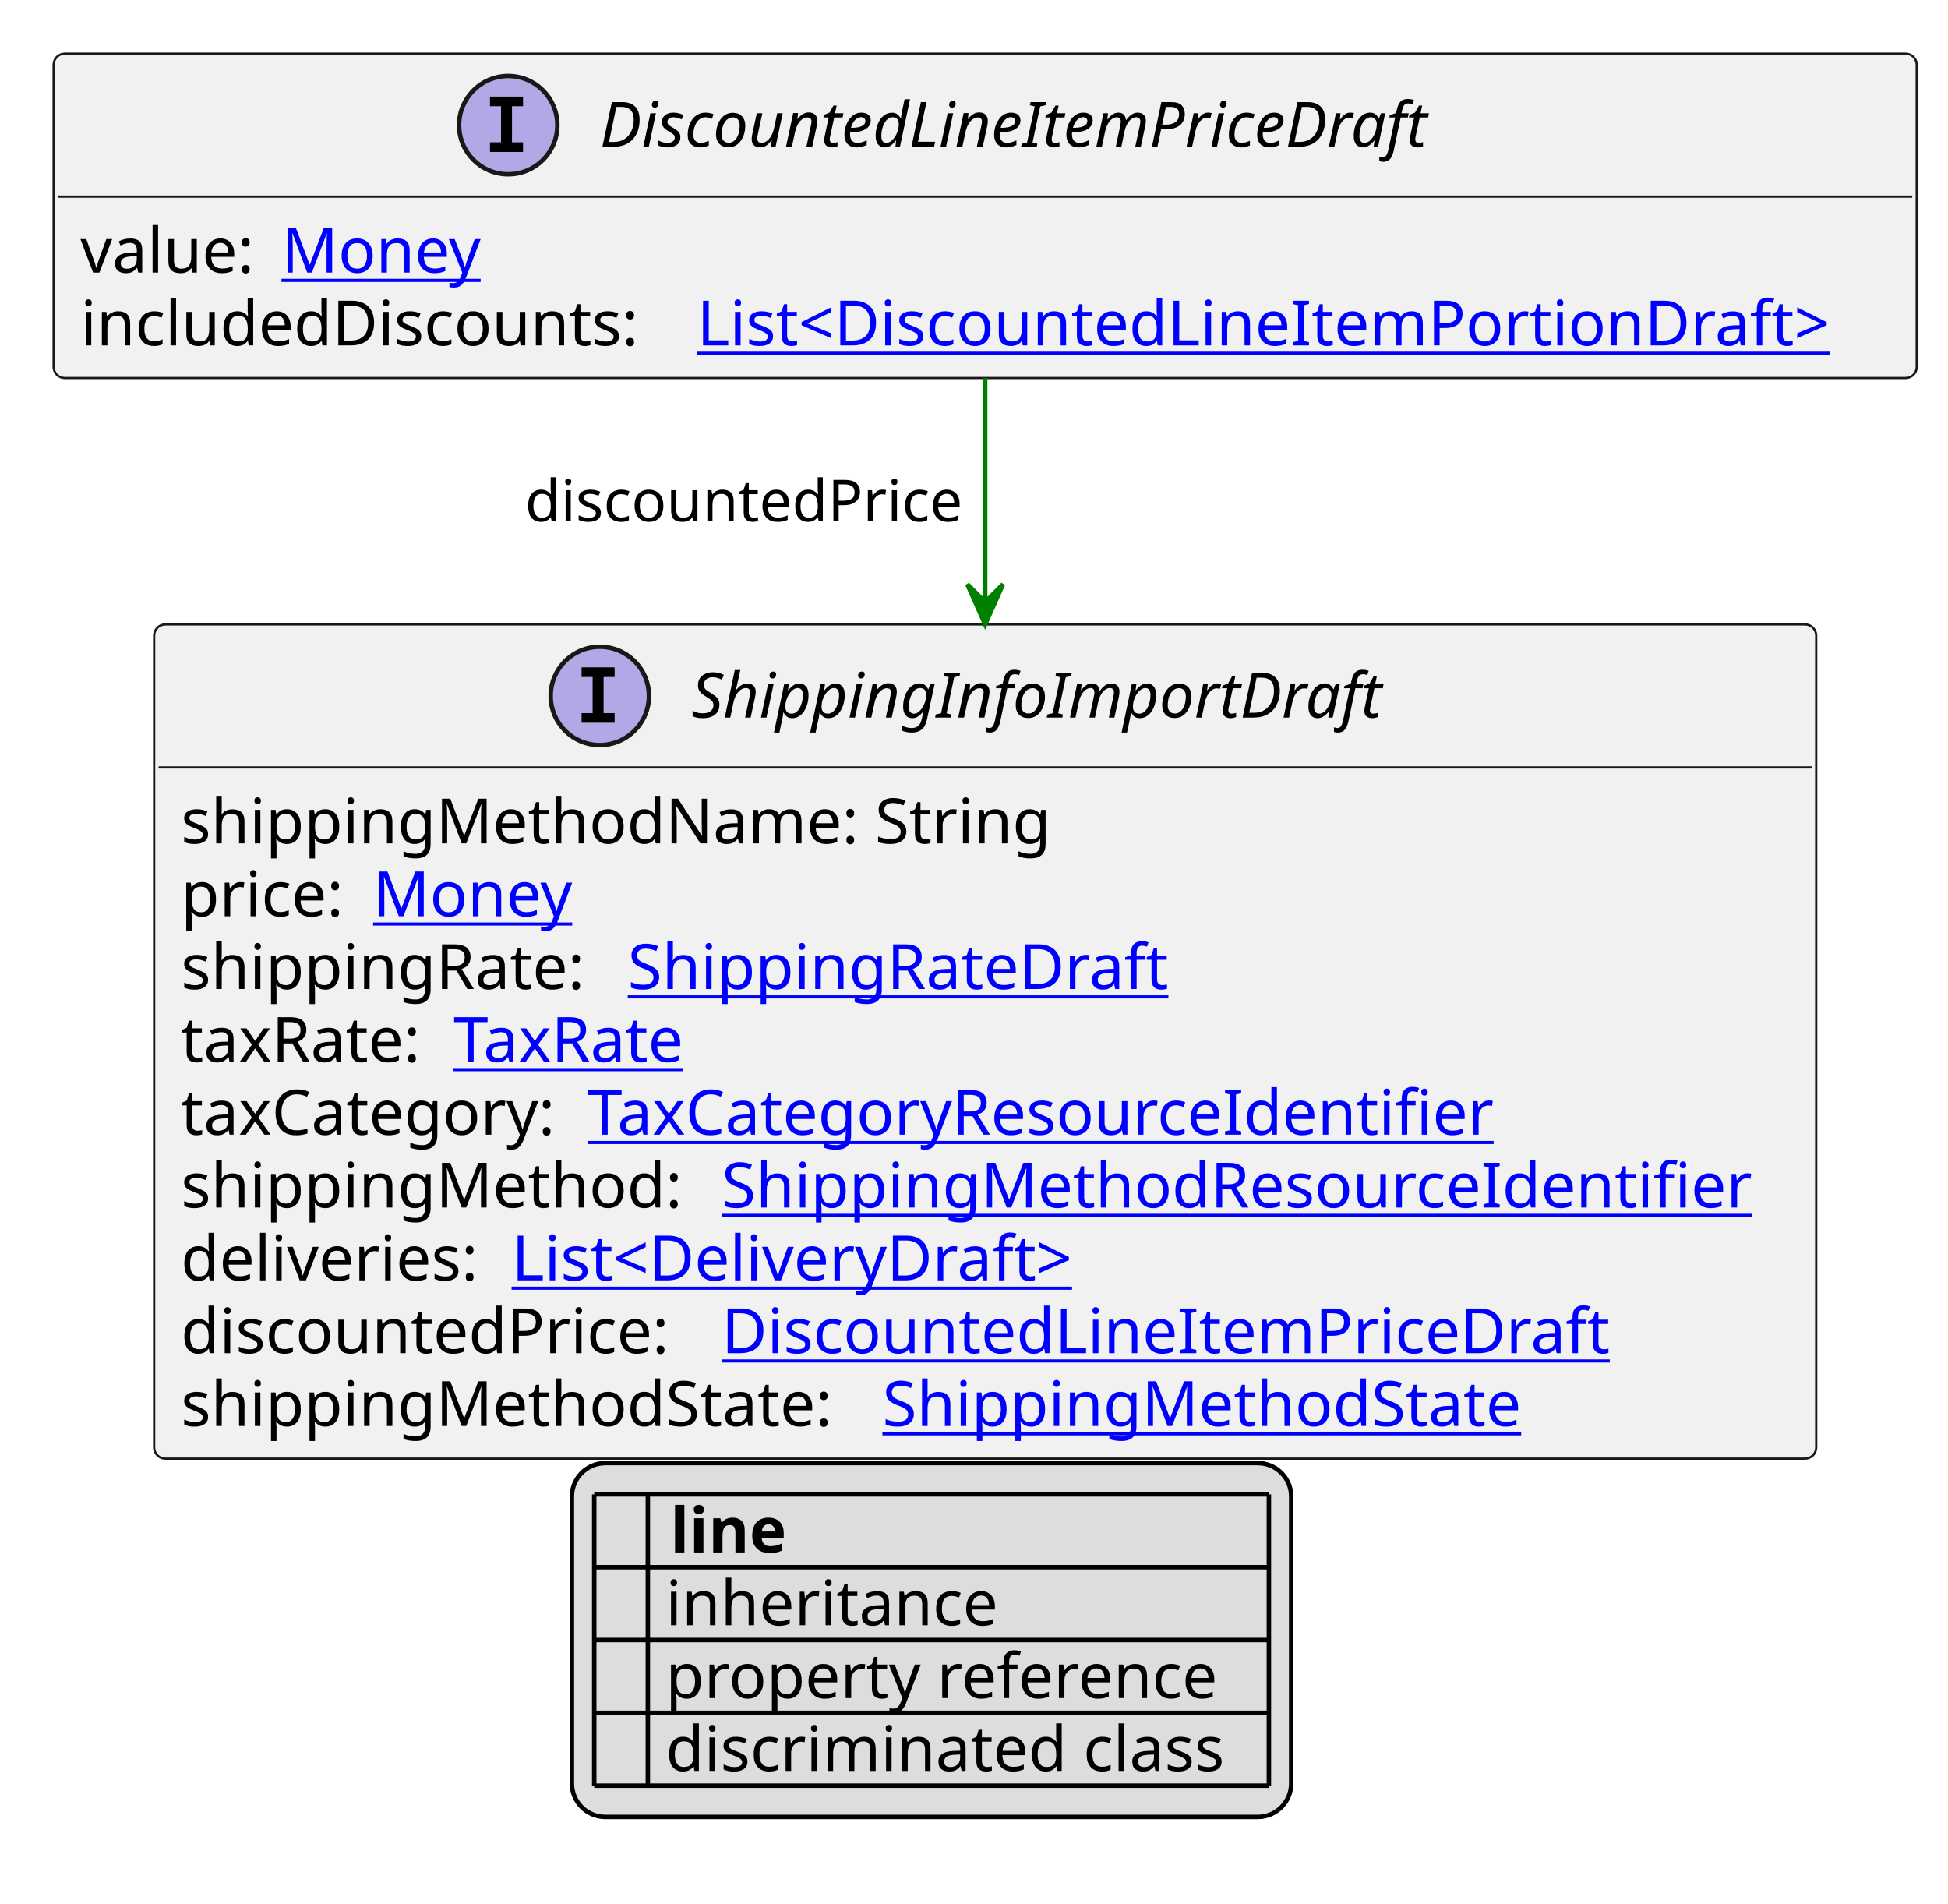
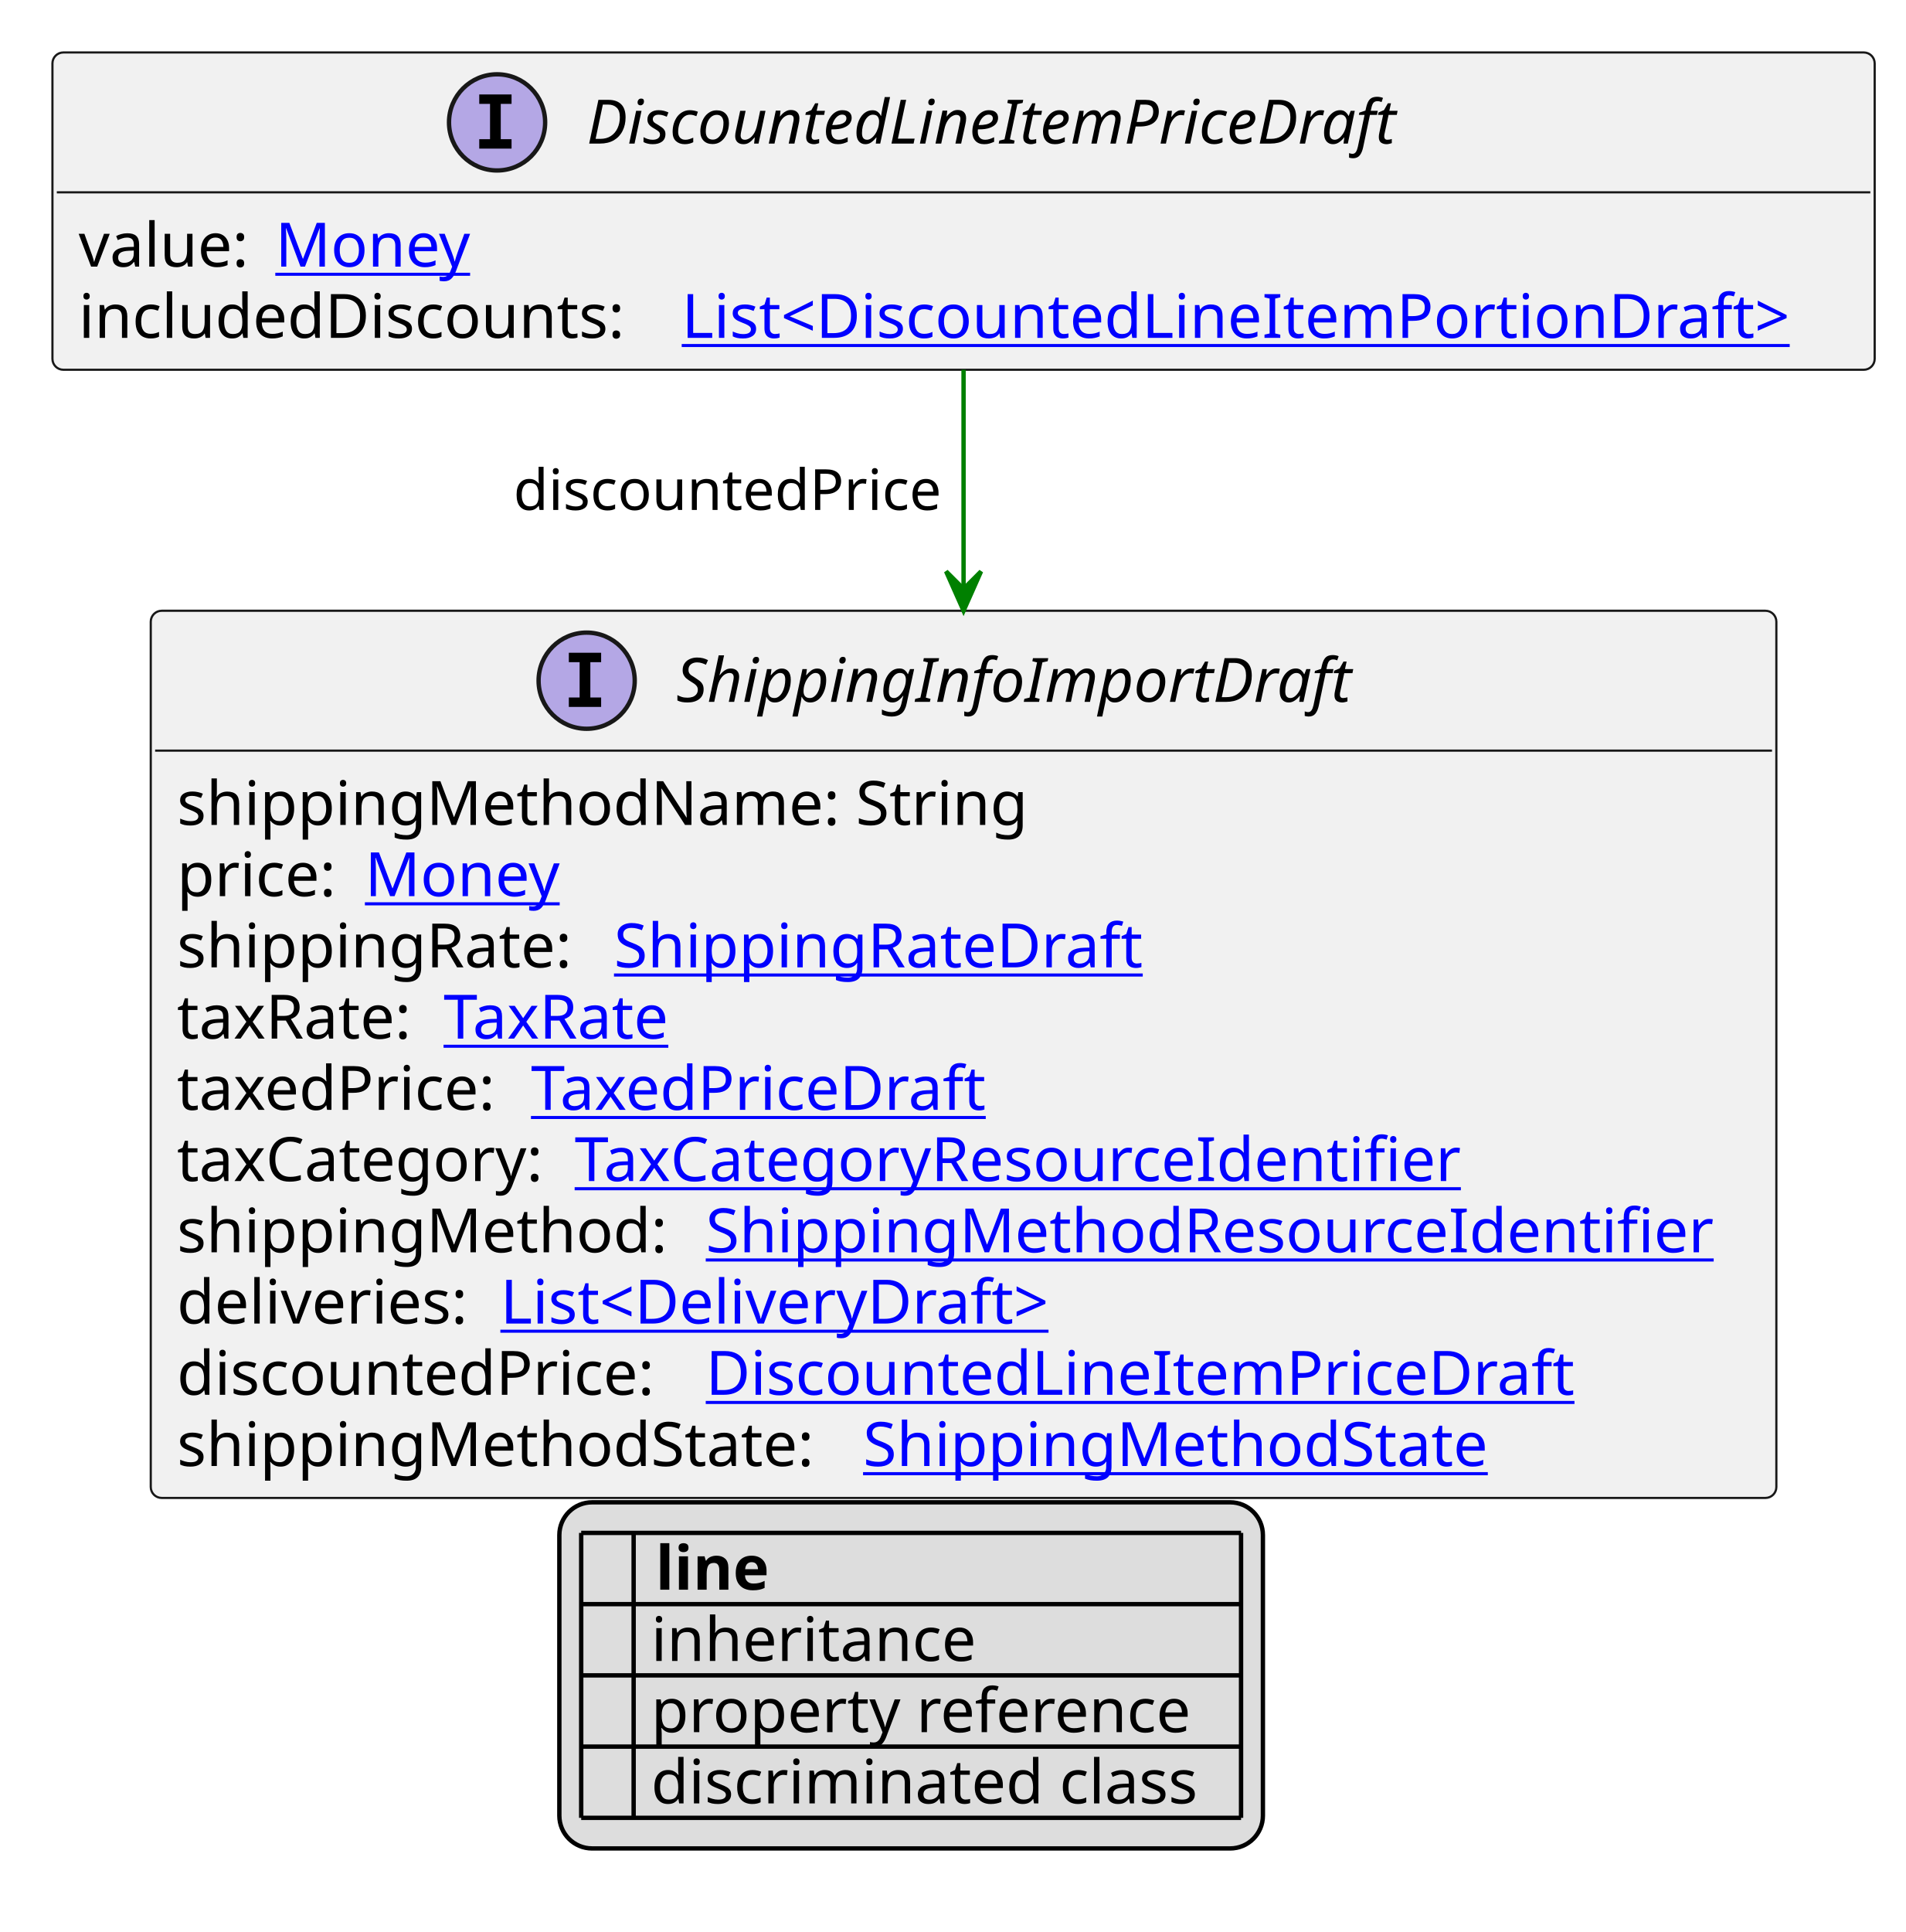
- <svg xmlns="http://www.w3.org/2000/svg" xmlns:xlink="http://www.w3.org/1999/xlink" contentStyleType="text/css" height="426px" preserveAspectRatio="none" style="width:436px;height:426px;background:#FFFFFF;" version="1.1" viewBox="0 0 436 426" width="436px" zoomAndPan="magnify">
+ <svg xmlns="http://www.w3.org/2000/svg" xmlns:xlink="http://www.w3.org/1999/xlink" contentStyleType="text/css" height="442px" preserveAspectRatio="none" style="width:436px;height:442px;background:#FFFFFF;" version="1.1" viewBox="0 0 436 442" width="436px" zoomAndPan="magnify">
  <defs>
-     <filter height="1" id="bcjot01sdet230" width="1" x="0" y="0">
+     <filter height="1" id="b18sac45v51zm30" width="1" x="0" y="0">
      <feFlood flood-color="#000000" result="flood" />
      <feComposite in="SourceGraphic" in2="flood" operator="over" />
    </filter>
-     <filter height="1" id="bcjot01sdet231" width="1" x="0" y="0">
+     <filter height="1" id="b18sac45v51zm31" width="1" x="0" y="0">
      <feFlood flood-color="#008000" result="flood" />
      <feComposite in="SourceGraphic" in2="flood" operator="over" />
    </filter>
-     <filter height="1" id="bcjot01sdet232" width="1" x="0" y="0">
+     <filter height="1" id="b18sac45v51zm32" width="1" x="0" y="0">
      <feFlood flood-color="#0000FF" result="flood" />
      <feComposite in="SourceGraphic" in2="flood" operator="over" />
    </filter>
  </defs>
  <g>
    <a href="DiscountedLineItemPriceDraft.svg" target="_top" title="DiscountedLineItemPriceDraft.svg" xlink:actuate="onRequest" xlink:href="DiscountedLineItemPriceDraft.svg" xlink:show="new" xlink:title="DiscountedLineItemPriceDraft.svg" xlink:type="simple">
      <g id="elem_DiscountedLineItemPriceDraft">
        <rect codeLine="10" fill="#F1F1F1" height="72.594" id="DiscountedLineItemPriceDraft" rx="2.5" ry="2.5" style="stroke:#181818;stroke-width:0.5;" width="417" x="12" y="12" />
        <ellipse cx="113.75" cy="28" fill="#B4A7E5" rx="11" ry="11" style="stroke:#181818;stroke-width:1.0;" />
        <path d="M109.672,23.766 L109.672,21.609 L117.062,21.609 L117.062,23.766 L114.594,23.766 L114.594,31.844 L117.062,31.844 L117.062,34 L109.672,34 L109.672,31.844 L112.141,31.844 L112.141,23.766 L109.672,23.766 Z " fill="#000000" />
        <text fill="#000000" font-family="sans-serif" font-size="14" font-style="italic" lengthAdjust="spacing" textLength="205" x="134.25" y="32.847">DiscountedLineItemPriceDraft</text>
        <line style="stroke:#181818;stroke-width:0.5;" x1="13" x2="428" y1="44" y2="44" />
        <text fill="#000000" font-family="sans-serif" font-size="14" lengthAdjust="spacing" textLength="41" x="18" y="60.995">value:</text>
        <a href="Money.svg" target="_top" title="Money.svg" xlink:actuate="onRequest" xlink:href="Money.svg" xlink:show="new" xlink:title="Money.svg" xlink:type="simple">
          <text fill="#0000FF" font-family="sans-serif" font-size="14" lengthAdjust="spacing" text-decoration="underline" textLength="46" x="63" y="60.995">Money</text>
        </a>
        <text fill="#000000" font-family="sans-serif" font-size="14" lengthAdjust="spacing" textLength="134" x="18" y="77.292">includedDiscounts:</text>
        <a href="DiscountedLineItemPortionDraft.svg" target="_top" title="DiscountedLineItemPortionDraft.svg" xlink:actuate="onRequest" xlink:href="DiscountedLineItemPortionDraft.svg" xlink:show="new" xlink:title="DiscountedLineItemPortionDraft.svg" xlink:type="simple">
          <text fill="#0000FF" font-family="sans-serif" font-size="14" lengthAdjust="spacing" text-decoration="underline" textLength="267" x="156" y="77.292">List&lt;DiscountedLineItemPortionDraft&gt;</text>
        </a>
      </g>
    </a>
    <a href="ShippingInfoImportDraft.svg" target="_top" title="ShippingInfoImportDraft.svg" xlink:actuate="onRequest" xlink:href="ShippingInfoImportDraft.svg" xlink:show="new" xlink:title="ShippingInfoImportDraft.svg" xlink:type="simple">
      <g id="elem_ShippingInfoImportDraft">
-         <rect codeLine="17" fill="#F1F1F1" height="186.672" id="ShippingInfoImportDraft" rx="2.5" ry="2.5" style="stroke:#181818;stroke-width:0.5;" width="372" x="34.5" y="139.727" />
+         <rect codeLine="17" fill="#F1F1F1" height="202.969" id="ShippingInfoImportDraft" rx="2.5" ry="2.5" style="stroke:#181818;stroke-width:0.5;" width="372" x="34.5" y="139.727" />
        <ellipse cx="134.25" cy="155.727" fill="#B4A7E5" rx="11" ry="11" style="stroke:#181818;stroke-width:1.0;" />
        <path d="M130.172,151.492 L130.172,149.336 L137.562,149.336 L137.562,151.492 L135.094,151.492 L135.094,159.57 L137.562,159.57 L137.562,161.727 L130.172,161.727 L130.172,159.57 L132.641,159.57 L132.641,151.492 L130.172,151.492 Z " fill="#000000" />
        <text fill="#000000" font-family="sans-serif" font-size="14" font-style="italic" lengthAdjust="spacing" textLength="164" x="154.75" y="160.573">ShippingInfoImportDraft</text>
        <line style="stroke:#181818;stroke-width:0.5;" x1="35.5" x2="405.5" y1="171.727" y2="171.727" />
        <text fill="#000000" font-family="sans-serif" font-size="14" lengthAdjust="spacing" textLength="201" x="40.5" y="188.722">shippingMethodName: String</text>
        <text fill="#000000" font-family="sans-serif" font-size="14" lengthAdjust="spacing" textLength="39" x="40.5" y="205.019">price:</text>
        <a href="Money.svg" target="_top" title="Money.svg" xlink:actuate="onRequest" xlink:href="Money.svg" xlink:show="new" xlink:title="Money.svg" xlink:type="simple">
          <text fill="#0000FF" font-family="sans-serif" font-size="14" lengthAdjust="spacing" text-decoration="underline" textLength="46" x="83.5" y="205.019">Money</text>
        </a>
        <text fill="#000000" font-family="sans-serif" font-size="14" lengthAdjust="spacing" textLength="96" x="40.5" y="221.315">shippingRate:</text>
        <a href="ShippingRateDraft.svg" target="_top" title="ShippingRateDraft.svg" xlink:actuate="onRequest" xlink:href="ShippingRateDraft.svg" xlink:show="new" xlink:title="ShippingRateDraft.svg" xlink:type="simple">
          <text fill="#0000FF" font-family="sans-serif" font-size="14" lengthAdjust="spacing" text-decoration="underline" textLength="125" x="140.5" y="221.315">ShippingRateDraft</text>
        </a>
        <text fill="#000000" font-family="sans-serif" font-size="14" lengthAdjust="spacing" textLength="57" x="40.5" y="237.612">taxRate:</text>
        <a href="TaxRate.svg" target="_top" title="TaxRate.svg" xlink:actuate="onRequest" xlink:href="TaxRate.svg" xlink:show="new" xlink:title="TaxRate.svg" xlink:type="simple">
          <text fill="#0000FF" font-family="sans-serif" font-size="14" lengthAdjust="spacing" text-decoration="underline" textLength="56" x="101.5" y="237.612">TaxRate</text>
        </a>
-         <text fill="#000000" font-family="sans-serif" font-size="14" lengthAdjust="spacing" textLength="87" x="40.5" y="253.909">taxCategory:</text>
+         <text fill="#000000" font-family="sans-serif" font-size="14" lengthAdjust="spacing" textLength="77" x="40.5" y="253.909">taxedPrice:</text>
+         <a href="TaxedPriceDraft.svg" target="_top" title="TaxedPriceDraft.svg" xlink:actuate="onRequest" xlink:href="TaxedPriceDraft.svg" xlink:show="new" xlink:title="TaxedPriceDraft.svg" xlink:type="simple">
+           <text fill="#0000FF" font-family="sans-serif" font-size="14" lengthAdjust="spacing" text-decoration="underline" textLength="109" x="121.5" y="253.909">TaxedPriceDraft</text>
+         </a>
+         <text fill="#000000" font-family="sans-serif" font-size="14" lengthAdjust="spacing" textLength="87" x="40.5" y="270.206">taxCategory:</text>
        <a href="TaxCategoryResourceIdentifier.svg" target="_top" title="TaxCategoryResourceIdentifier.svg" xlink:actuate="onRequest" xlink:href="TaxCategoryResourceIdentifier.svg" xlink:show="new" xlink:title="TaxCategoryResourceIdentifier.svg" xlink:type="simple">
-           <text fill="#0000FF" font-family="sans-serif" font-size="14" lengthAdjust="spacing" text-decoration="underline" textLength="212" x="131.5" y="253.909">TaxCategoryResourceIdentifier</text>
+           <text fill="#0000FF" font-family="sans-serif" font-size="14" lengthAdjust="spacing" text-decoration="underline" textLength="212" x="131.5" y="270.206">TaxCategoryResourceIdentifier</text>
        </a>
-         <text fill="#000000" font-family="sans-serif" font-size="14" lengthAdjust="spacing" textLength="117" x="40.5" y="270.206">shippingMethod:</text>
+         <text fill="#000000" font-family="sans-serif" font-size="14" lengthAdjust="spacing" textLength="117" x="40.5" y="286.503">shippingMethod:</text>
        <a href="ShippingMethodResourceIdentifier.svg" target="_top" title="ShippingMethodResourceIdentifier.svg" xlink:actuate="onRequest" xlink:href="ShippingMethodResourceIdentifier.svg" xlink:show="new" xlink:title="ShippingMethodResourceIdentifier.svg" xlink:type="simple">
-           <text fill="#0000FF" font-family="sans-serif" font-size="14" lengthAdjust="spacing" text-decoration="underline" textLength="239" x="161.5" y="270.206">ShippingMethodResourceIdentifier</text>
+           <text fill="#0000FF" font-family="sans-serif" font-size="14" lengthAdjust="spacing" text-decoration="underline" textLength="239" x="161.5" y="286.503">ShippingMethodResourceIdentifier</text>
        </a>
-         <text fill="#000000" font-family="sans-serif" font-size="14" lengthAdjust="spacing" textLength="70" x="40.5" y="286.503">deliveries:</text>
+         <text fill="#000000" font-family="sans-serif" font-size="14" lengthAdjust="spacing" textLength="70" x="40.5" y="302.8">deliveries:</text>
        <a href="DeliveryDraft.svg" target="_top" title="DeliveryDraft.svg" xlink:actuate="onRequest" xlink:href="DeliveryDraft.svg" xlink:show="new" xlink:title="DeliveryDraft.svg" xlink:type="simple">
-           <text fill="#0000FF" font-family="sans-serif" font-size="14" lengthAdjust="spacing" text-decoration="underline" textLength="134" x="114.5" y="286.503">List&lt;DeliveryDraft&gt;</text>
+           <text fill="#0000FF" font-family="sans-serif" font-size="14" lengthAdjust="spacing" text-decoration="underline" textLength="134" x="114.5" y="302.8">List&lt;DeliveryDraft&gt;</text>
        </a>
-         <text fill="#000000" font-family="sans-serif" font-size="14" lengthAdjust="spacing" textLength="117" x="40.5" y="302.8">discountedPrice:</text>
+         <text fill="#000000" font-family="sans-serif" font-size="14" lengthAdjust="spacing" textLength="117" x="40.5" y="319.097">discountedPrice:</text>
        <a href="DiscountedLineItemPriceDraft.svg" target="_top" title="DiscountedLineItemPriceDraft.svg" xlink:actuate="onRequest" xlink:href="DiscountedLineItemPriceDraft.svg" xlink:show="new" xlink:title="DiscountedLineItemPriceDraft.svg" xlink:type="simple">
-           <text fill="#0000FF" font-family="sans-serif" font-size="14" lengthAdjust="spacing" text-decoration="underline" textLength="205" x="161.5" y="302.8">DiscountedLineItemPriceDraft</text>
+           <text fill="#0000FF" font-family="sans-serif" font-size="14" lengthAdjust="spacing" text-decoration="underline" textLength="205" x="161.5" y="319.097">DiscountedLineItemPriceDraft</text>
        </a>
-         <text fill="#000000" font-family="sans-serif" font-size="14" lengthAdjust="spacing" textLength="153" x="40.5" y="319.097">shippingMethodState:</text>
+         <text fill="#000000" font-family="sans-serif" font-size="14" lengthAdjust="spacing" textLength="153" x="40.5" y="335.394">shippingMethodState:</text>
        <a href="ShippingMethodState.svg" target="_top" title="ShippingMethodState.svg" xlink:actuate="onRequest" xlink:href="ShippingMethodState.svg" xlink:show="new" xlink:title="ShippingMethodState.svg" xlink:type="simple">
-           <text fill="#0000FF" font-family="sans-serif" font-size="14" lengthAdjust="spacing" text-decoration="underline" textLength="149" x="197.5" y="319.097">ShippingMethodState</text>
+           <text fill="#0000FF" font-family="sans-serif" font-size="14" lengthAdjust="spacing" text-decoration="underline" textLength="149" x="197.5" y="335.394">ShippingMethodState</text>
        </a>
      </g>
    </a>
    <line style="stroke:#008000;stroke-width:1.0;" x1="220.5" x2="220.5" y1="84.594" y2="139.727" />
    <polygon fill="#008000" points="220.5,139.727,224.5,130.727,220.5,134.727,216.5,130.727,220.5,139.727" style="stroke:#008000;stroke-width:1.0;" />
    <text fill="#000000" font-family="sans-serif" font-size="13" lengthAdjust="spacing" textLength="101" x="117.5" y="116.661">discountedPrice</text>
-     <rect fill="#DDDDDD" height="79.188" id="_legend" rx="7.5" ry="7.5" style="stroke:#000000;stroke-width:1.0;" width="161" x="128" y="327.398" />
-     <text fill="#000000" font-family="sans-serif" font-size="14" font-weight="bold" lengthAdjust="spacing" textLength="5" x="133" y="347.394"> </text>
-     <text fill="#000000" font-family="sans-serif" font-size="14" font-weight="bold" lengthAdjust="spacing" textLength="28" x="150" y="347.394">line</text>
-     <text fill="#000000" filter="url(#bcjot01sdet230)" font-family="sans-serif" font-size="14" lengthAdjust="spacing" textLength="12" x="133" y="363.69">   </text>
-     <text fill="#000000" font-family="sans-serif" font-size="14" lengthAdjust="spacing" textLength="77" x="149" y="363.69">inheritance</text>
-     <text fill="#000000" filter="url(#bcjot01sdet231)" font-family="sans-serif" font-size="14" lengthAdjust="spacing" textLength="12" x="133" y="379.987">   </text>
-     <text fill="#000000" font-family="sans-serif" font-size="14" lengthAdjust="spacing" textLength="129" x="149" y="379.987">property reference</text>
-     <text fill="#000000" filter="url(#bcjot01sdet232)" font-family="sans-serif" font-size="14" lengthAdjust="spacing" textLength="12" x="133" y="396.284">   </text>
-     <text fill="#000000" font-family="sans-serif" font-size="14" lengthAdjust="spacing" textLength="131" x="149" y="396.284">discriminated class</text>
-     <line style="stroke:#000000;stroke-width:1.0;" x1="133" x2="284" y1="334.398" y2="334.398" />
+     <rect fill="#DDDDDD" height="79.188" id="_legend" rx="7.5" ry="7.5" style="stroke:#000000;stroke-width:1.0;" width="161" x="128" y="343.695" />
+     <text fill="#000000" font-family="sans-serif" font-size="14" font-weight="bold" lengthAdjust="spacing" textLength="5" x="133" y="363.69"> </text>
+     <text fill="#000000" font-family="sans-serif" font-size="14" font-weight="bold" lengthAdjust="spacing" textLength="28" x="150" y="363.69">line</text>
+     <text fill="#000000" filter="url(#b18sac45v51zm30)" font-family="sans-serif" font-size="14" lengthAdjust="spacing" textLength="12" x="133" y="379.987">   </text>
+     <text fill="#000000" font-family="sans-serif" font-size="14" lengthAdjust="spacing" textLength="77" x="149" y="379.987">inheritance</text>
+     <text fill="#000000" filter="url(#b18sac45v51zm31)" font-family="sans-serif" font-size="14" lengthAdjust="spacing" textLength="12" x="133" y="396.284">   </text>
+     <text fill="#000000" font-family="sans-serif" font-size="14" lengthAdjust="spacing" textLength="129" x="149" y="396.284">property reference</text>
+     <text fill="#000000" filter="url(#b18sac45v51zm32)" font-family="sans-serif" font-size="14" lengthAdjust="spacing" textLength="12" x="133" y="412.581">   </text>
+     <text fill="#000000" font-family="sans-serif" font-size="14" lengthAdjust="spacing" textLength="131" x="149" y="412.581">discriminated class</text>
    <line style="stroke:#000000;stroke-width:1.0;" x1="133" x2="284" y1="350.695" y2="350.695" />
    <line style="stroke:#000000;stroke-width:1.0;" x1="133" x2="284" y1="366.992" y2="366.992" />
    <line style="stroke:#000000;stroke-width:1.0;" x1="133" x2="284" y1="383.289" y2="383.289" />
    <line style="stroke:#000000;stroke-width:1.0;" x1="133" x2="284" y1="399.586" y2="399.586" />
-     <line style="stroke:#000000;stroke-width:1.0;" x1="133" x2="133" y1="334.398" y2="399.586" />
-     <line style="stroke:#000000;stroke-width:1.0;" x1="145" x2="145" y1="334.398" y2="399.586" />
-     <line style="stroke:#000000;stroke-width:1.0;" x1="284" x2="284" y1="334.398" y2="399.586" />
+     <line style="stroke:#000000;stroke-width:1.0;" x1="133" x2="284" y1="415.883" y2="415.883" />
+     <line style="stroke:#000000;stroke-width:1.0;" x1="133" x2="133" y1="350.695" y2="415.883" />
+     <line style="stroke:#000000;stroke-width:1.0;" x1="145" x2="145" y1="350.695" y2="415.883" />
+     <line style="stroke:#000000;stroke-width:1.0;" x1="284" x2="284" y1="350.695" y2="415.883" />
  </g>
</svg>
